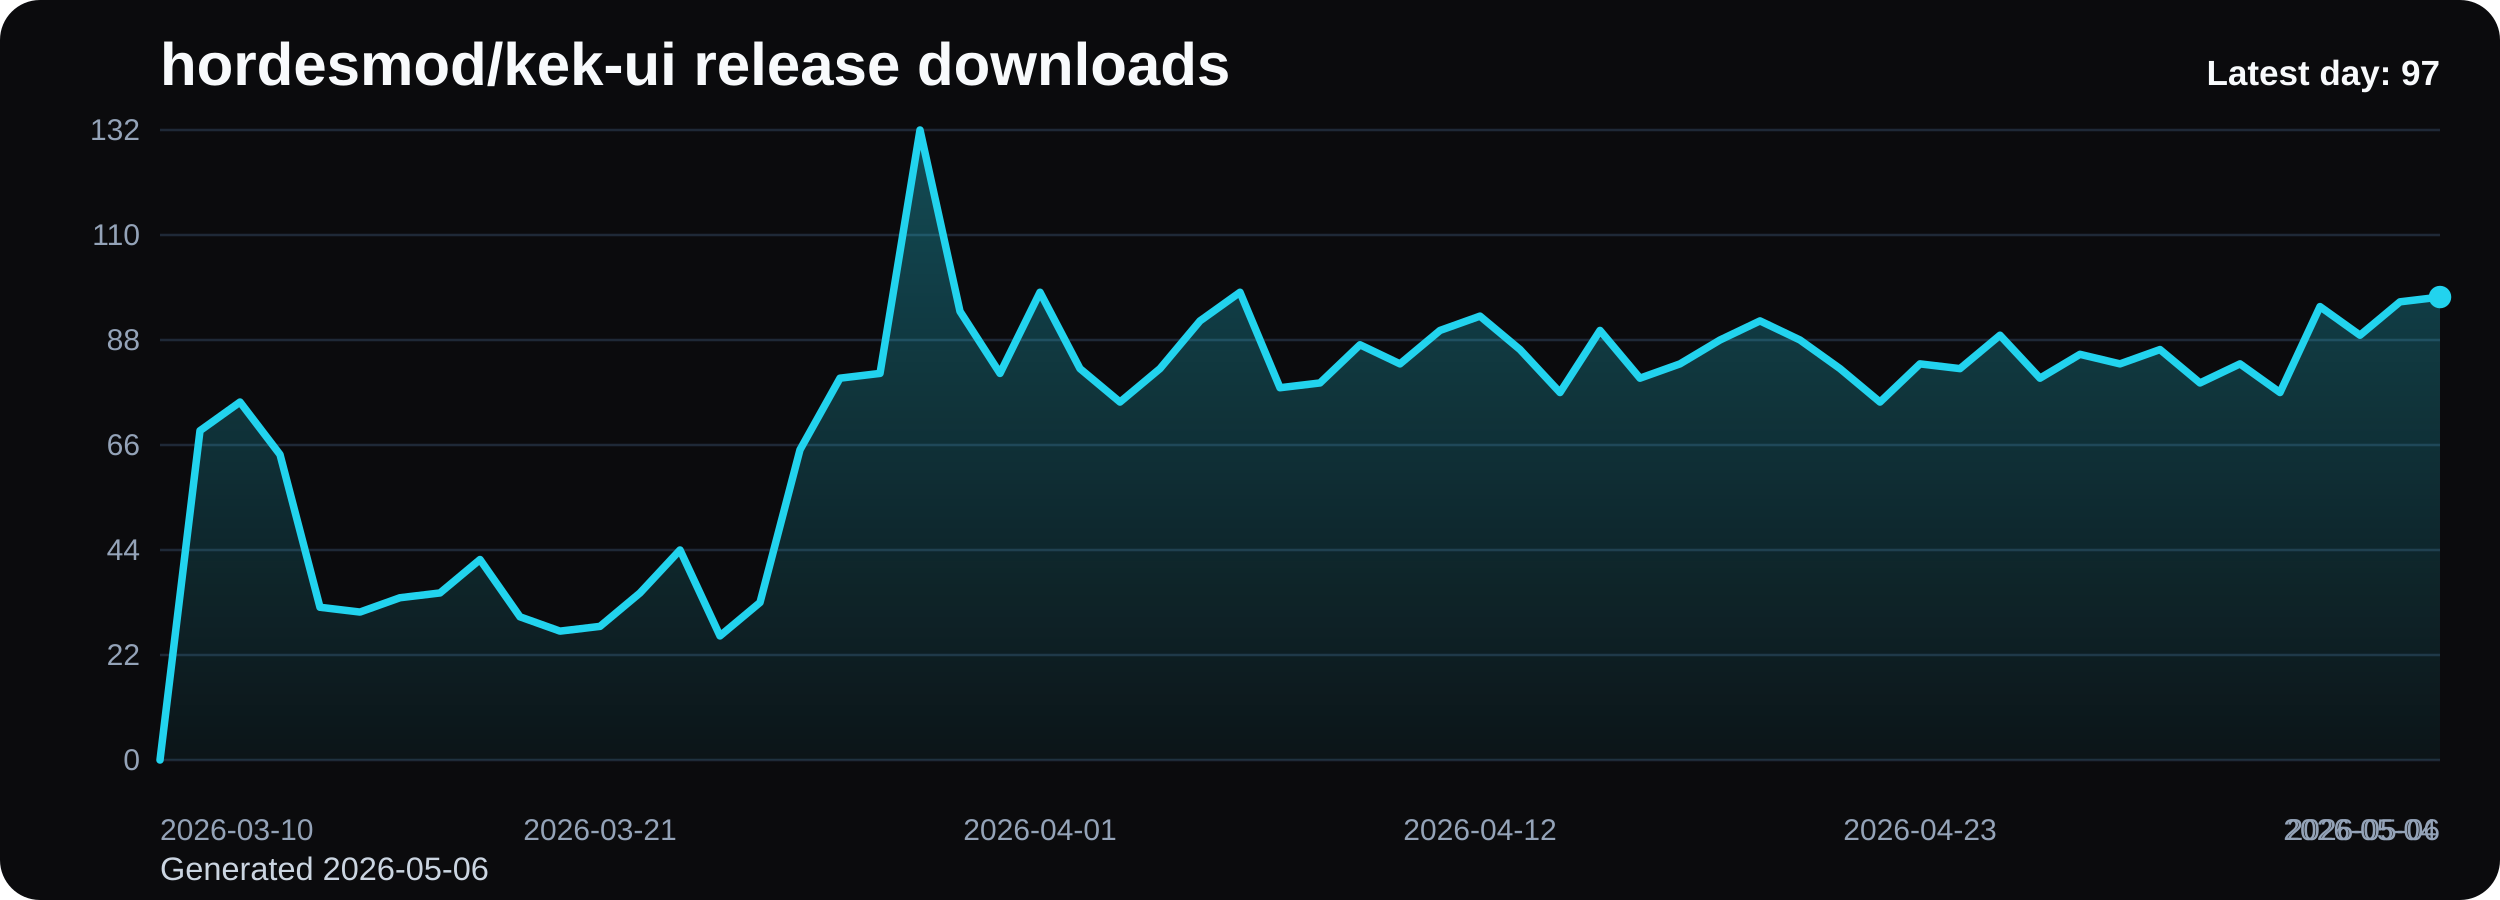
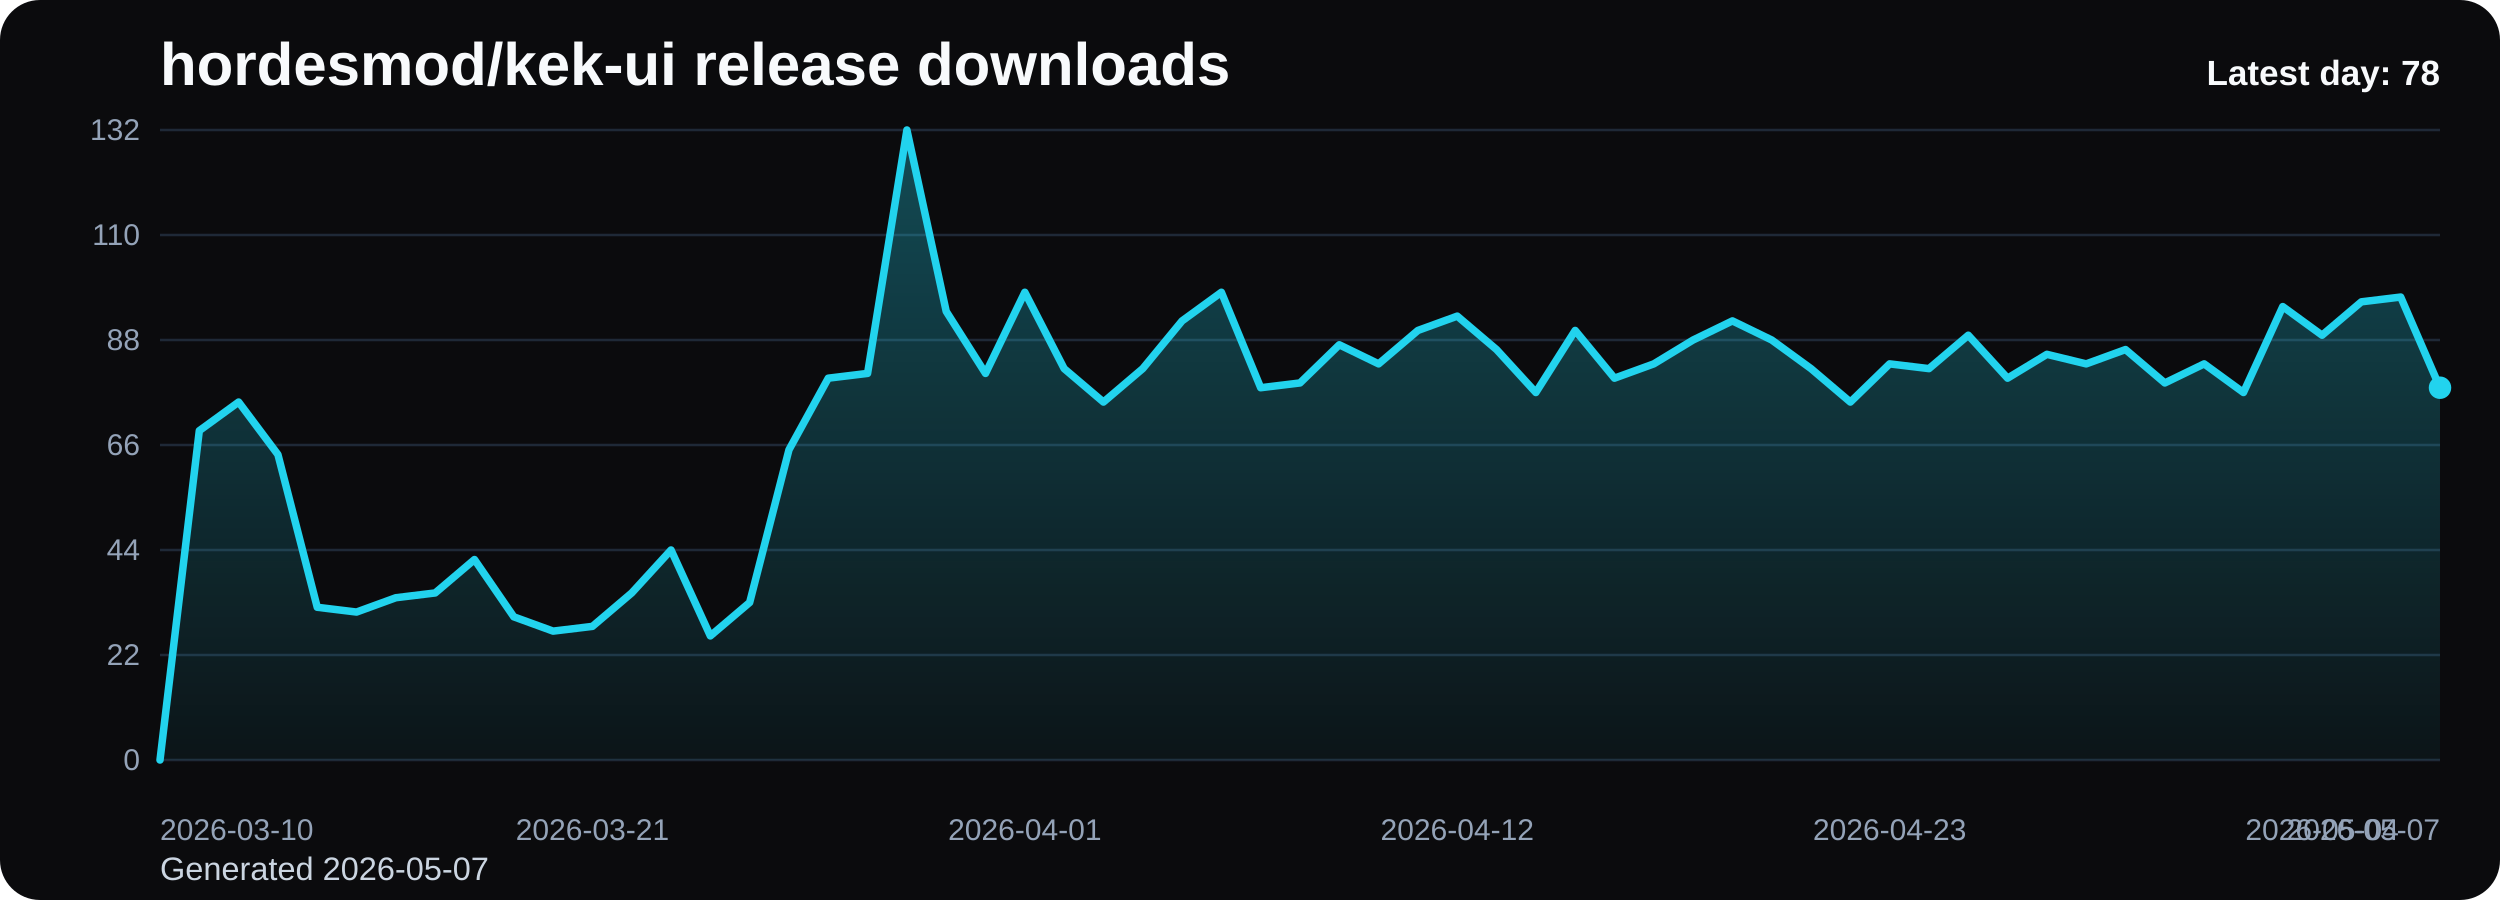
<svg xmlns="http://www.w3.org/2000/svg" viewBox="0 0 1000 360" role="img" aria-label="hordesmod/kek-ui release downloads chart">
  <defs>
    <linearGradient id="fill-daily-black" x1="0" y1="0" x2="0" y2="1">
      <stop offset="0%" stop-color="#22d3ee" stop-opacity="0.32" />
      <stop offset="100%" stop-color="#22d3ee" stop-opacity="0.05" />
    </linearGradient>
    <style>
      .bg { fill: #0b0b0d; }
      .title { font: 700 24px Arial, sans-serif; fill: #f8fafc; }
      .sub { font: 400 13px Arial, sans-serif; fill: #cbd5e1; }
      .grid { stroke: #1f2937; stroke-width: 1; }
      .axis { font: 400 12px Arial, sans-serif; fill: #94a3b8; }
      .line { fill: none; stroke: #22d3ee; stroke-width: 3; stroke-linecap: round; stroke-linejoin: round; }
      .dot { fill: #22d3ee; }
      .value { font: 600 11px Arial, sans-serif; fill: #cbd5e1; }
      .latest { font: 700 14px Arial, sans-serif; fill: #f8fafc; }
    </style>
  </defs>
  <rect class="bg" x="0" y="0" width="1000" height="360" rx="16" />
  <text class="title" x="64" y="34">hordesmod/kek-ui release downloads</text>
-   <text class="sub" x="64" y="352">Generated 2026-05-06</text>
+   <text class="sub" x="64" y="352">Generated 2026-05-07</text>
  <line x1="64" y1="52.00" x2="976" y2="52.00" class="grid" />
  <text x="56" y="56.00" text-anchor="end" class="axis">132</text>
  <line x1="64" y1="94.00" x2="976" y2="94.00" class="grid" />
  <text x="56" y="98.00" text-anchor="end" class="axis">110</text>
  <line x1="64" y1="136.00" x2="976" y2="136.00" class="grid" />
  <text x="56" y="140.00" text-anchor="end" class="axis">88</text>
  <line x1="64" y1="178.00" x2="976" y2="178.00" class="grid" />
  <text x="56" y="182.00" text-anchor="end" class="axis">66</text>
  <line x1="64" y1="220.00" x2="976" y2="220.00" class="grid" />
  <text x="56" y="224.00" text-anchor="end" class="axis">44</text>
  <line x1="64" y1="262.00" x2="976" y2="262.00" class="grid" />
  <text x="56" y="266.00" text-anchor="end" class="axis">22</text>
  <line x1="64" y1="304.00" x2="976" y2="304.00" class="grid" />
  <text x="56" y="308.00" text-anchor="end" class="axis">0</text>
-   <path d="M 64.00 304 L 64.00 304.00 L 80.00 172.27 L 96.00 160.82 L 112.00 181.82 L 128.00 242.91 L 144.00 244.82 L 160.00 239.09 L 176.00 237.18 L 192.00 223.82 L 208.00 246.73 L 224.00 252.45 L 240.00 250.55 L 256.00 237.18 L 272.00 220.00 L 288.00 254.36 L 304.00 241.00 L 320.00 179.91 L 336.00 151.27 L 352.00 149.36 L 368.00 52.00 L 384.00 124.55 L 400.00 149.36 L 416.00 116.91 L 432.00 147.45 L 448.00 160.82 L 464.00 147.45 L 480.00 128.36 L 496.00 116.91 L 512.00 155.09 L 528.00 153.18 L 544.00 137.91 L 560.00 145.55 L 576.00 132.18 L 592.00 126.45 L 608.00 139.82 L 624.00 157.00 L 640.00 132.18 L 656.00 151.27 L 672.00 145.55 L 688.00 136.00 L 704.00 128.36 L 720.00 136.00 L 736.00 147.45 L 752.00 160.82 L 768.00 145.55 L 784.00 147.45 L 800.00 134.09 L 816.00 151.27 L 832.00 141.73 L 848.00 145.55 L 864.00 139.82 L 880.00 153.18 L 896.00 145.55 L 912.00 157.00 L 928.00 122.64 L 944.00 134.09 L 960.00 120.73 L 976.00 118.82 L 976.00 304 Z" fill="url(#fill-daily-black)" />
-   <polyline class="line" points="64.00,304.00 80.00,172.27 96.00,160.82 112.00,181.82 128.00,242.91 144.00,244.82 160.00,239.09 176.00,237.18 192.00,223.82 208.00,246.73 224.00,252.45 240.00,250.55 256.00,237.18 272.00,220.00 288.00,254.36 304.00,241.00 320.00,179.91 336.00,151.27 352.00,149.36 368.00,52.00 384.00,124.55 400.00,149.36 416.00,116.91 432.00,147.45 448.00,160.82 464.00,147.45 480.00,128.36 496.00,116.91 512.00,155.09 528.00,153.18 544.00,137.91 560.00,145.55 576.00,132.18 592.00,126.45 608.00,139.82 624.00,157.00 640.00,132.18 656.00,151.27 672.00,145.55 688.00,136.00 704.00,128.36 720.00,136.00 736.00,147.45 752.00,160.82 768.00,145.55 784.00,147.45 800.00,134.09 816.00,151.27 832.00,141.73 848.00,145.55 864.00,139.82 880.00,153.18 896.00,145.55 912.00,157.00 928.00,122.64 944.00,134.09 960.00,120.73 976.00,118.82" />
-   <circle class="dot" cx="976.00" cy="118.82" r="4.5" />
+   <path d="M 64.00 304 L 64.00 304.00 L 79.72 172.27 L 95.45 160.82 L 111.17 181.82 L 126.90 242.91 L 142.62 244.82 L 158.34 239.09 L 174.07 237.18 L 189.79 223.82 L 205.52 246.73 L 221.24 252.45 L 236.97 250.55 L 252.69 237.18 L 268.41 220.00 L 284.14 254.36 L 299.86 241.00 L 315.59 179.91 L 331.31 151.27 L 347.03 149.36 L 362.76 52.00 L 378.48 124.55 L 394.21 149.36 L 409.93 116.91 L 425.66 147.45 L 441.38 160.82 L 457.10 147.45 L 472.83 128.36 L 488.55 116.91 L 504.28 155.09 L 520.00 153.18 L 535.72 137.91 L 551.45 145.55 L 567.17 132.18 L 582.90 126.45 L 598.62 139.82 L 614.34 157.00 L 630.07 132.18 L 645.79 151.27 L 661.52 145.55 L 677.24 136.00 L 692.97 128.36 L 708.69 136.00 L 724.41 147.45 L 740.14 160.82 L 755.86 145.55 L 771.59 147.45 L 787.31 134.09 L 803.03 151.27 L 818.76 141.73 L 834.48 145.55 L 850.21 139.82 L 865.93 153.18 L 881.66 145.55 L 897.38 157.00 L 913.10 122.64 L 928.83 134.09 L 944.55 120.73 L 960.28 118.82 L 976.00 155.09 L 976.00 304 Z" fill="url(#fill-daily-black)" />
+   <polyline class="line" points="64.00,304.00 79.72,172.27 95.45,160.82 111.17,181.82 126.90,242.91 142.62,244.82 158.34,239.09 174.07,237.18 189.79,223.82 205.52,246.73 221.24,252.45 236.97,250.55 252.69,237.18 268.41,220.00 284.14,254.36 299.86,241.00 315.59,179.91 331.31,151.27 347.03,149.36 362.76,52.00 378.48,124.55 394.21,149.36 409.93,116.91 425.66,147.45 441.38,160.82 457.10,147.45 472.83,128.36 488.55,116.91 504.28,155.09 520.00,153.18 535.72,137.91 551.45,145.55 567.17,132.18 582.90,126.45 598.62,139.82 614.34,157.00 630.07,132.18 645.79,151.27 661.52,145.55 677.24,136.00 692.97,128.36 708.69,136.00 724.41,147.45 740.14,160.82 755.86,145.55 771.59,147.45 787.31,134.09 803.03,151.27 818.76,141.73 834.48,145.55 850.21,139.82 865.93,153.18 881.66,145.55 897.38,157.00 913.10,122.64 928.83,134.09 944.55,120.73 960.28,118.82 976.00,155.09" />
+   <circle class="dot" cx="976.00" cy="155.09" r="4.5" />
  <text class="axis" x="64.00" y="336" text-anchor="start">2026-03-10</text>
-   <text class="axis" x="240.00" y="336" text-anchor="middle">2026-03-21</text>
-   <text class="axis" x="416.00" y="336" text-anchor="middle">2026-04-01</text>
-   <text class="axis" x="592.00" y="336" text-anchor="middle">2026-04-12</text>
-   <text class="axis" x="768.00" y="336" text-anchor="middle">2026-04-23</text>
-   <text class="axis" x="944.00" y="336" text-anchor="middle">2026-05-04</text>
-   <text class="axis" x="976.00" y="336" text-anchor="end">2026-05-06</text>
-   <text class="latest" x="976" y="34" text-anchor="end">Latest day: 97</text>
+   <text class="axis" x="236.97" y="336" text-anchor="middle">2026-03-21</text>
+   <text class="axis" x="409.93" y="336" text-anchor="middle">2026-04-01</text>
+   <text class="axis" x="582.90" y="336" text-anchor="middle">2026-04-12</text>
+   <text class="axis" x="755.86" y="336" text-anchor="middle">2026-04-23</text>
+   <text class="axis" x="928.83" y="336" text-anchor="middle">2026-05-04</text>
+   <text class="axis" x="976.00" y="336" text-anchor="end">2026-05-07</text>
+   <text class="latest" x="976" y="34" text-anchor="end">Latest day: 78</text>
</svg>
